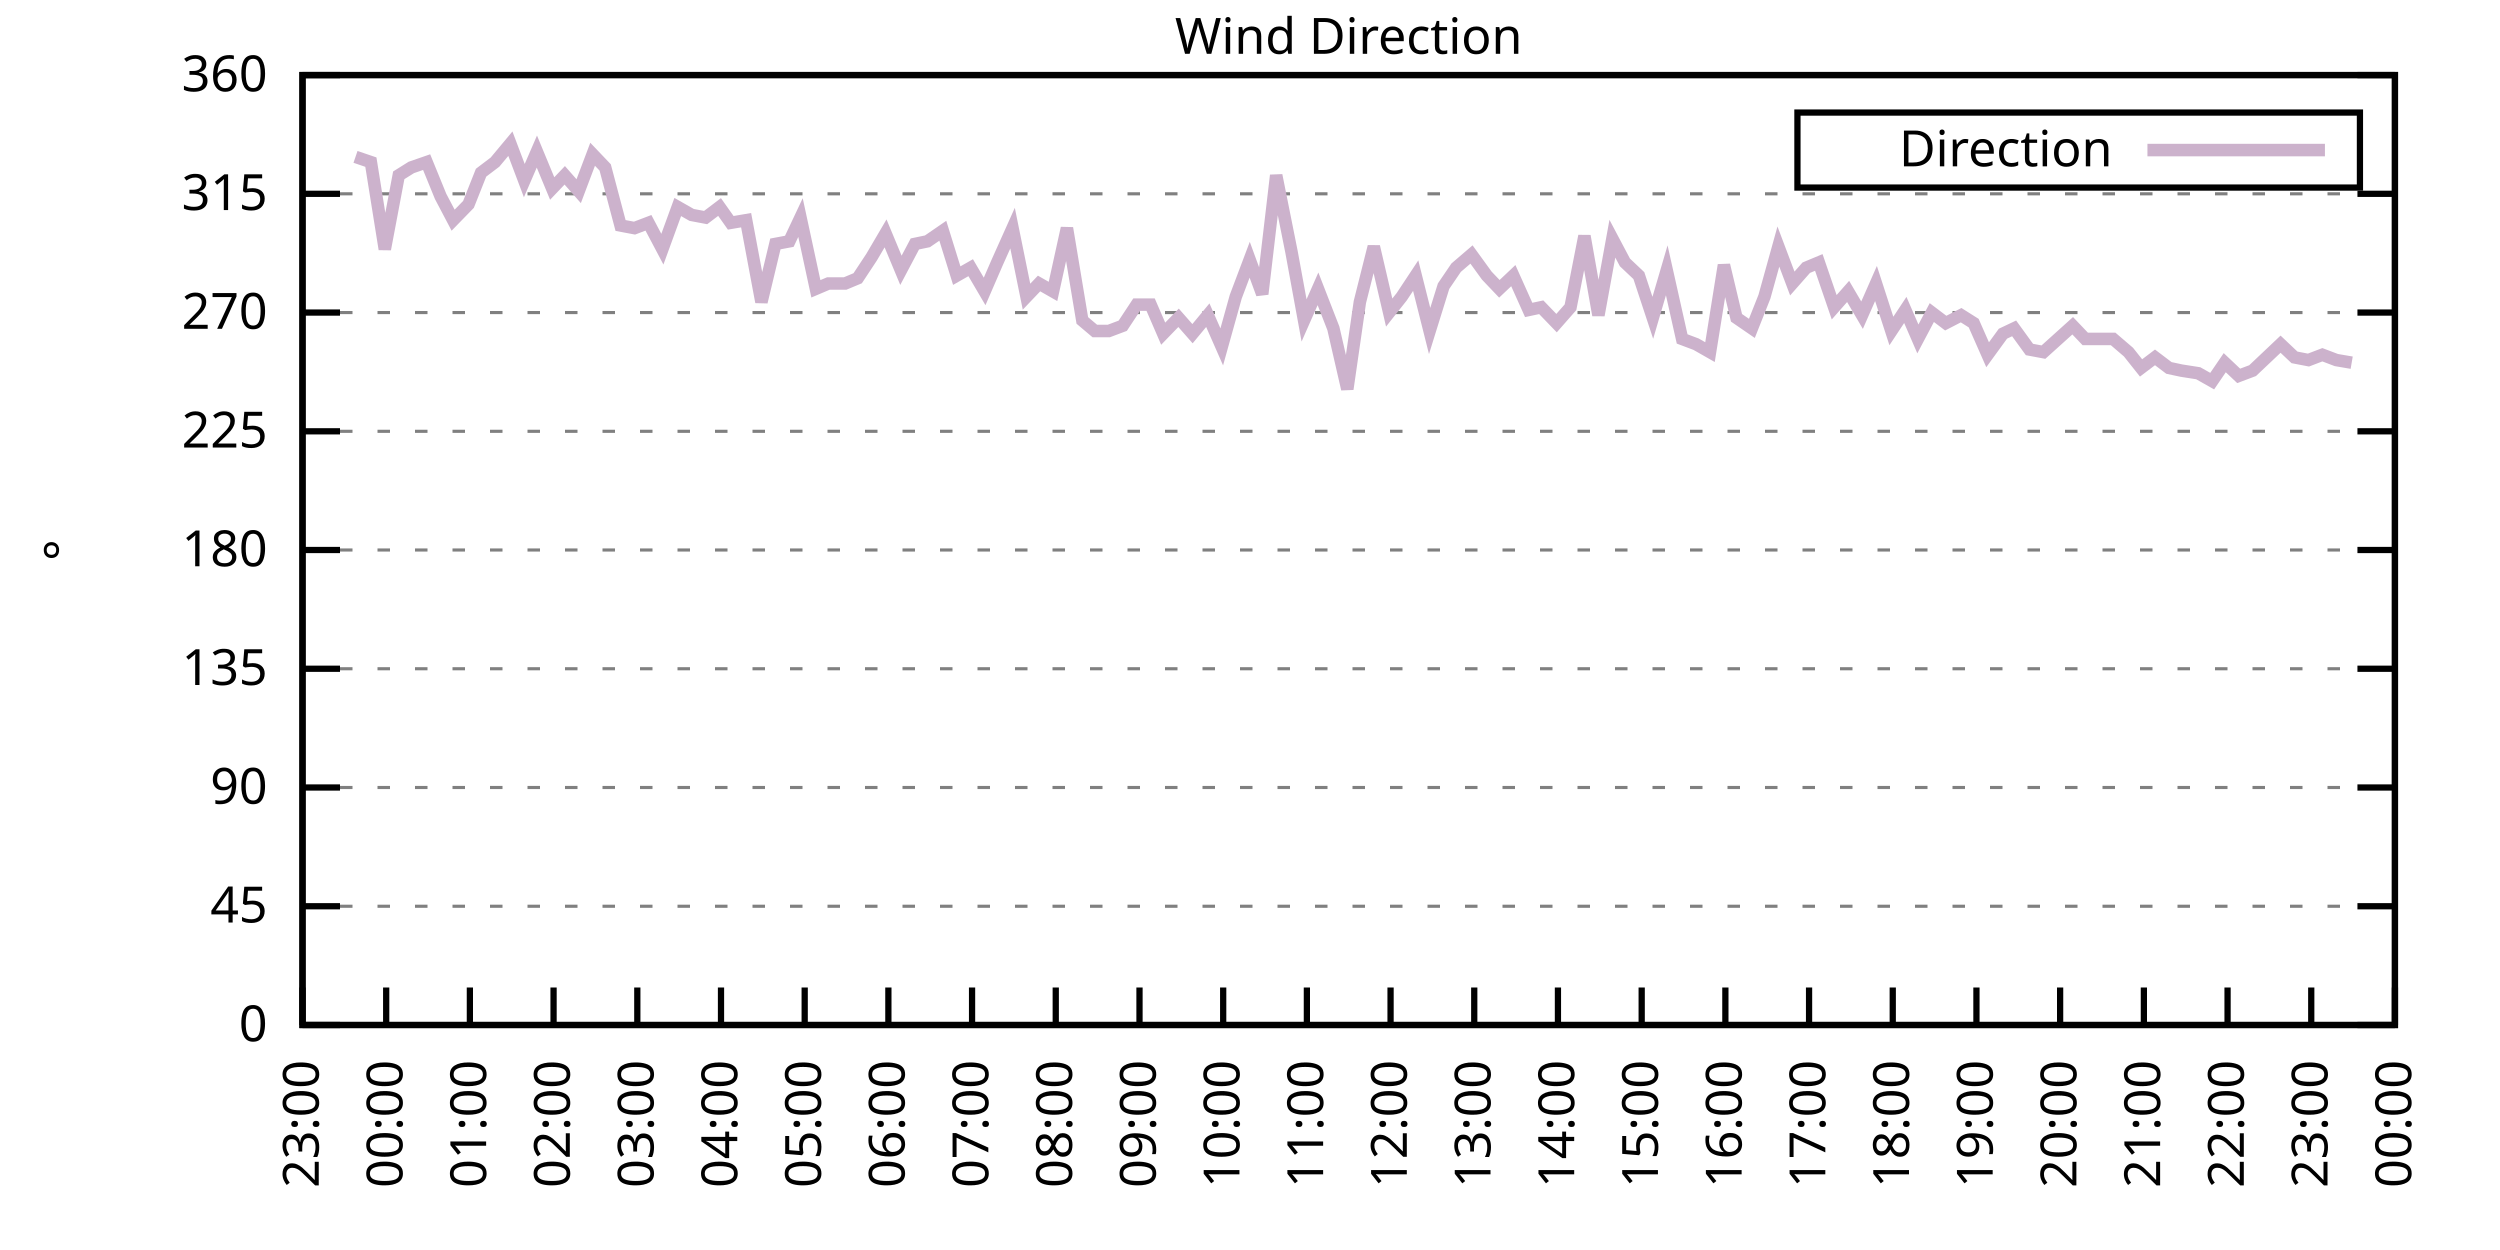
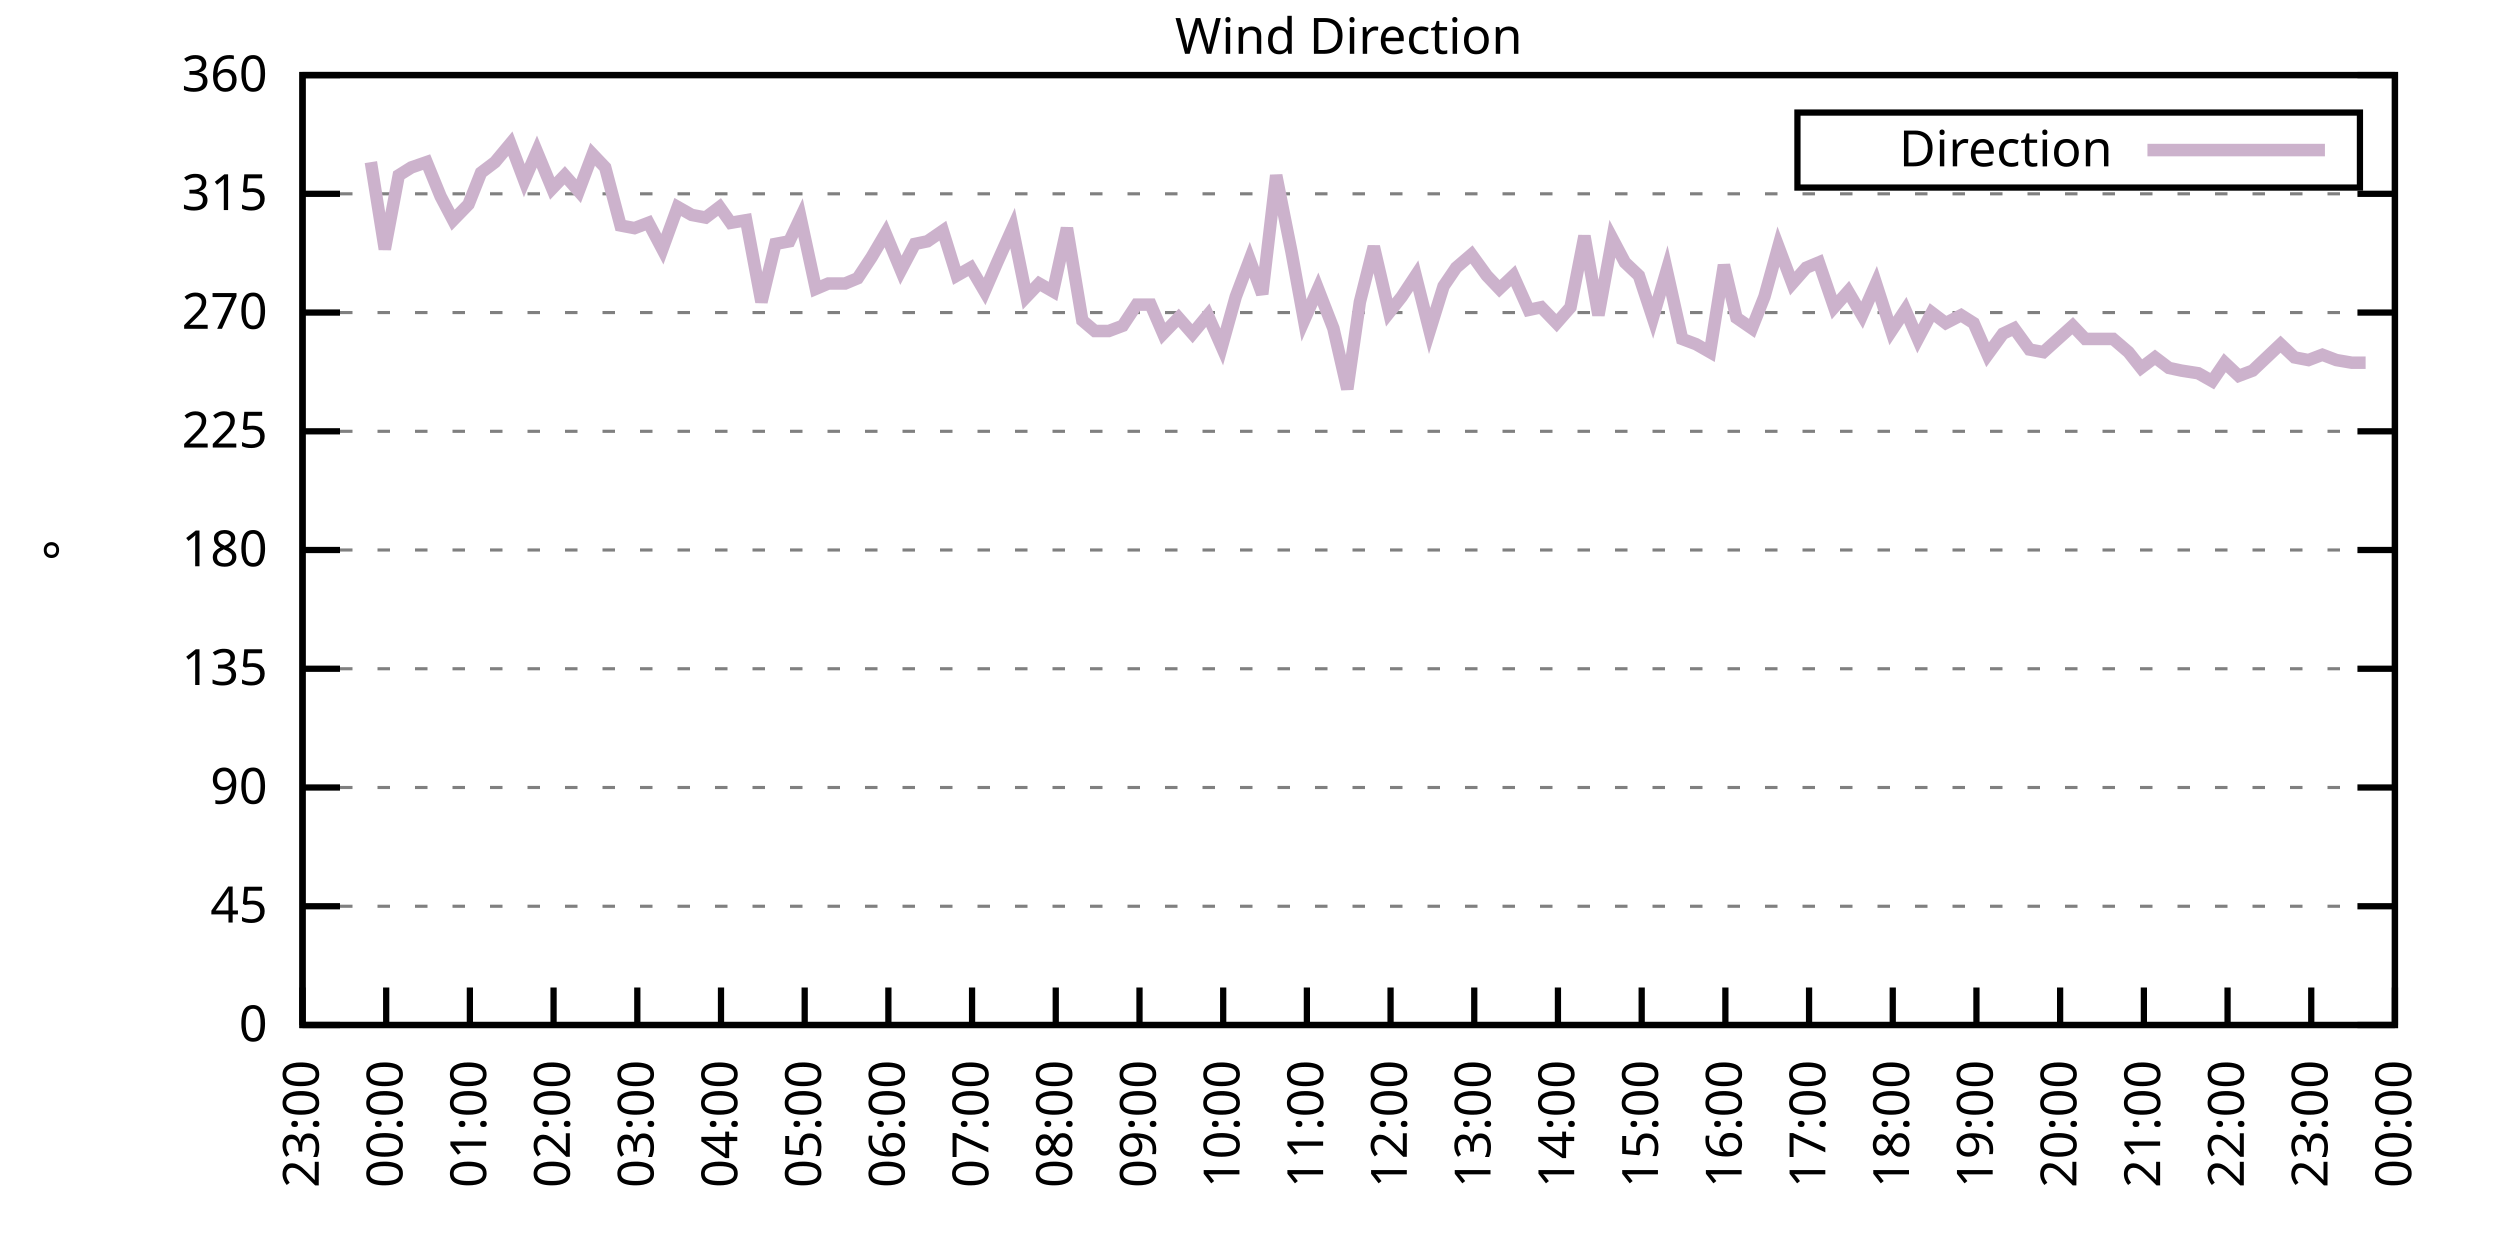
<svg xmlns="http://www.w3.org/2000/svg" xmlns:xlink="http://www.w3.org/1999/xlink" width="400" height="200" viewBox="0 0 400 200">
  <g id="gnuplot_canvas">
    <rect x="0" y="0" width="400" height="200" fill="none" />
    <defs>
      <circle id="gpDot" r="0.5" stroke-width="0.5" stroke="currentColor" />
      <path id="gpPt0" stroke-width="0.333" stroke="currentColor" d="M-1,0 h2 M0,-1 v2" />
      <path id="gpPt1" stroke-width="0.333" stroke="currentColor" d="M-1,-1 L1,1 M1,-1 L-1,1" />
      <path id="gpPt2" stroke-width="0.333" stroke="currentColor" d="M-1,0 L1,0 M0,-1 L0,1 M-1,-1 L1,1 M-1,1 L1,-1" />
      <rect id="gpPt3" stroke-width="0.333" stroke="currentColor" x="-1" y="-1" width="2" height="2" />
      <rect id="gpPt4" stroke-width="0.333" stroke="currentColor" fill="currentColor" x="-1" y="-1" width="2" height="2" />
      <circle id="gpPt5" stroke-width="0.333" stroke="currentColor" cx="0" cy="0" r="1" />
      <use xlink:href="#gpPt5" id="gpPt6" fill="currentColor" stroke="none" />
      <path id="gpPt7" stroke-width="0.333" stroke="currentColor" d="M0,-1.33 L-1.33,0.67 L1.33,0.67 z" />
      <use xlink:href="#gpPt7" id="gpPt8" fill="currentColor" stroke="none" />
      <use xlink:href="#gpPt7" id="gpPt9" stroke="currentColor" transform="rotate(180)" />
      <use xlink:href="#gpPt9" id="gpPt10" fill="currentColor" stroke="none" />
      <use xlink:href="#gpPt3" id="gpPt11" stroke="currentColor" transform="rotate(45)" />
      <use xlink:href="#gpPt11" id="gpPt12" fill="currentColor" stroke="none" />
      <path id="gpPt13" stroke-width="0.333" stroke="currentColor" d="M0,1.330 L1.265,0.411 L0.782,-1.067 L-0.782,-1.076 L-1.265,0.411 z" />
      <use xlink:href="#gpPt13" id="gpPt14" fill="currentColor" stroke="none" />
      <filter id="textbox" filterUnits="objectBoundingBox" x="0" y="0" height="1" width="1">
        <feFlood flood-color="white" flood-opacity="1" result="bgnd" />
        <feComposite in="SourceGraphic" in2="bgnd" operator="atop" />
      </filter>
      <filter id="greybox" filterUnits="objectBoundingBox" x="0" y="0" height="1" width="1">
        <feFlood flood-color="lightgrey" flood-opacity="1" result="grey" />
        <feComposite in="SourceGraphic" in2="grey" operator="atop" />
      </filter>
    </defs>
    <g fill="none" color="white" stroke="currentColor" stroke-width="1.00" stroke-linecap="butt" stroke-linejoin="miter">
</g>
    <g fill="none" color="black" stroke="currentColor" stroke-width="1.00" stroke-linecap="butt" stroke-linejoin="miter">
      <g stroke="none" shape-rendering="crispEdges">
        <polygon fill="rgb(255, 255, 255)" points="48.40,164.00 383.18,164.00 383.18,12.02 48.40,12.02 " />
      </g>
    </g>
    <g fill="none" color="black" stroke="currentColor" stroke-width="1.00" stroke-linecap="butt" stroke-linejoin="miter">
</g>
    <g fill="none" color="black" stroke="black" stroke-width="0.50" stroke-linecap="butt" stroke-linejoin="miter">
</g>
    <g fill="none" color="gray" stroke="currentColor" stroke-width="0.50" stroke-linecap="butt" stroke-linejoin="miter">
      <path stroke="gray" stroke-dasharray="2,4" class="gridline" d="M48.40,164.00 L383.19,164.00  " />
    </g>
    <g fill="none" color="gray" stroke="gray" stroke-width="1.00" stroke-linecap="butt" stroke-linejoin="miter">
</g>
    <g fill="none" color="black" stroke="currentColor" stroke-width="1.00" stroke-linecap="butt" stroke-linejoin="miter">
      <path stroke="black" d="M48.40,164.00 L54.40,164.00 M383.19,164.00 L377.19,164.00  " />
      <g transform="translate(42.80,166.60)" stroke="none" fill="black" font-family="Sans" font-size="8.00" text-anchor="end">
        <text>
          <tspan font-family="Sans"> 0</tspan>
        </text>
      </g>
    </g>
    <g fill="none" color="black" stroke="currentColor" stroke-width="1.00" stroke-linecap="butt" stroke-linejoin="miter">
</g>
    <g fill="none" color="black" stroke="black" stroke-width="0.50" stroke-linecap="butt" stroke-linejoin="miter">
</g>
    <g fill="none" color="gray" stroke="currentColor" stroke-width="0.50" stroke-linecap="butt" stroke-linejoin="miter">
      <path stroke="gray" stroke-dasharray="2,4" class="gridline" d="M48.40,145.00 L383.19,145.00  " />
    </g>
    <g fill="none" color="gray" stroke="gray" stroke-width="1.00" stroke-linecap="butt" stroke-linejoin="miter">
</g>
    <g fill="none" color="black" stroke="currentColor" stroke-width="1.00" stroke-linecap="butt" stroke-linejoin="miter">
      <path stroke="black" d="M48.40,145.00 L54.40,145.00 M383.19,145.00 L377.19,145.00  " />
      <g transform="translate(42.80,147.60)" stroke="none" fill="black" font-family="Sans" font-size="8.00" text-anchor="end">
        <text>
          <tspan font-family="Sans"> 45</tspan>
        </text>
      </g>
    </g>
    <g fill="none" color="black" stroke="currentColor" stroke-width="1.00" stroke-linecap="butt" stroke-linejoin="miter">
</g>
    <g fill="none" color="black" stroke="black" stroke-width="0.50" stroke-linecap="butt" stroke-linejoin="miter">
</g>
    <g fill="none" color="gray" stroke="currentColor" stroke-width="0.50" stroke-linecap="butt" stroke-linejoin="miter">
      <path stroke="gray" stroke-dasharray="2,4" class="gridline" d="M48.40,126.00 L383.19,126.00  " />
    </g>
    <g fill="none" color="gray" stroke="gray" stroke-width="1.00" stroke-linecap="butt" stroke-linejoin="miter">
</g>
    <g fill="none" color="black" stroke="currentColor" stroke-width="1.00" stroke-linecap="butt" stroke-linejoin="miter">
      <path stroke="black" d="M48.40,126.00 L54.40,126.00 M383.19,126.00 L377.19,126.00  " />
      <g transform="translate(42.80,128.60)" stroke="none" fill="black" font-family="Sans" font-size="8.00" text-anchor="end">
        <text>
          <tspan font-family="Sans"> 90</tspan>
        </text>
      </g>
    </g>
    <g fill="none" color="black" stroke="currentColor" stroke-width="1.00" stroke-linecap="butt" stroke-linejoin="miter">
</g>
    <g fill="none" color="black" stroke="black" stroke-width="0.50" stroke-linecap="butt" stroke-linejoin="miter">
</g>
    <g fill="none" color="gray" stroke="currentColor" stroke-width="0.50" stroke-linecap="butt" stroke-linejoin="miter">
      <path stroke="gray" stroke-dasharray="2,4" class="gridline" d="M48.40,107.00 L383.19,107.00  " />
    </g>
    <g fill="none" color="gray" stroke="gray" stroke-width="1.00" stroke-linecap="butt" stroke-linejoin="miter">
</g>
    <g fill="none" color="black" stroke="currentColor" stroke-width="1.00" stroke-linecap="butt" stroke-linejoin="miter">
      <path stroke="black" d="M48.40,107.00 L54.40,107.00 M383.19,107.00 L377.19,107.00  " />
      <g transform="translate(42.80,109.60)" stroke="none" fill="black" font-family="Sans" font-size="8.00" text-anchor="end">
        <text>
          <tspan font-family="Sans"> 135</tspan>
        </text>
      </g>
    </g>
    <g fill="none" color="black" stroke="currentColor" stroke-width="1.00" stroke-linecap="butt" stroke-linejoin="miter">
</g>
    <g fill="none" color="black" stroke="black" stroke-width="0.50" stroke-linecap="butt" stroke-linejoin="miter">
</g>
    <g fill="none" color="gray" stroke="currentColor" stroke-width="0.50" stroke-linecap="butt" stroke-linejoin="miter">
      <path stroke="gray" stroke-dasharray="2,4" class="gridline" d="M48.40,88.00 L383.19,88.00  " />
    </g>
    <g fill="none" color="gray" stroke="gray" stroke-width="1.00" stroke-linecap="butt" stroke-linejoin="miter">
</g>
    <g fill="none" color="black" stroke="currentColor" stroke-width="1.00" stroke-linecap="butt" stroke-linejoin="miter">
      <path stroke="black" d="M48.40,88.00 L54.40,88.00 M383.19,88.00 L377.19,88.00  " />
      <g transform="translate(42.80,90.60)" stroke="none" fill="black" font-family="Sans" font-size="8.00" text-anchor="end">
        <text>
          <tspan font-family="Sans"> 180</tspan>
        </text>
      </g>
    </g>
    <g fill="none" color="black" stroke="currentColor" stroke-width="1.00" stroke-linecap="butt" stroke-linejoin="miter">
</g>
    <g fill="none" color="black" stroke="black" stroke-width="0.50" stroke-linecap="butt" stroke-linejoin="miter">
</g>
    <g fill="none" color="gray" stroke="currentColor" stroke-width="0.50" stroke-linecap="butt" stroke-linejoin="miter">
      <path stroke="gray" stroke-dasharray="2,4" class="gridline" d="M48.40,69.01 L383.19,69.01  " />
    </g>
    <g fill="none" color="gray" stroke="gray" stroke-width="1.00" stroke-linecap="butt" stroke-linejoin="miter">
</g>
    <g fill="none" color="black" stroke="currentColor" stroke-width="1.00" stroke-linecap="butt" stroke-linejoin="miter">
      <path stroke="black" d="M48.40,69.01 L54.40,69.01 M383.19,69.01 L377.19,69.01  " />
      <g transform="translate(42.80,71.61)" stroke="none" fill="black" font-family="Sans" font-size="8.00" text-anchor="end">
        <text>
          <tspan font-family="Sans"> 225</tspan>
        </text>
      </g>
    </g>
    <g fill="none" color="black" stroke="currentColor" stroke-width="1.00" stroke-linecap="butt" stroke-linejoin="miter">
</g>
    <g fill="none" color="black" stroke="black" stroke-width="0.50" stroke-linecap="butt" stroke-linejoin="miter">
</g>
    <g fill="none" color="gray" stroke="currentColor" stroke-width="0.50" stroke-linecap="butt" stroke-linejoin="miter">
      <path stroke="gray" stroke-dasharray="2,4" class="gridline" d="M48.40,50.01 L383.19,50.01  " />
    </g>
    <g fill="none" color="gray" stroke="gray" stroke-width="1.00" stroke-linecap="butt" stroke-linejoin="miter">
</g>
    <g fill="none" color="black" stroke="currentColor" stroke-width="1.00" stroke-linecap="butt" stroke-linejoin="miter">
      <path stroke="black" d="M48.40,50.01 L54.40,50.01 M383.19,50.01 L377.19,50.01  " />
      <g transform="translate(42.80,52.61)" stroke="none" fill="black" font-family="Sans" font-size="8.00" text-anchor="end">
        <text>
          <tspan font-family="Sans"> 270</tspan>
        </text>
      </g>
    </g>
    <g fill="none" color="black" stroke="currentColor" stroke-width="1.00" stroke-linecap="butt" stroke-linejoin="miter">
</g>
    <g fill="none" color="black" stroke="black" stroke-width="0.50" stroke-linecap="butt" stroke-linejoin="miter">
</g>
    <g fill="none" color="gray" stroke="currentColor" stroke-width="0.50" stroke-linecap="butt" stroke-linejoin="miter">
      <path stroke="gray" stroke-dasharray="2,4" class="gridline" d="M48.40,31.01 L383.19,31.01  " />
    </g>
    <g fill="none" color="gray" stroke="gray" stroke-width="1.00" stroke-linecap="butt" stroke-linejoin="miter">
</g>
    <g fill="none" color="black" stroke="currentColor" stroke-width="1.00" stroke-linecap="butt" stroke-linejoin="miter">
      <path stroke="black" d="M48.40,31.01 L54.40,31.01 M383.19,31.01 L377.19,31.01  " />
      <g transform="translate(42.80,33.61)" stroke="none" fill="black" font-family="Sans" font-size="8.00" text-anchor="end">
        <text>
          <tspan font-family="Sans"> 315</tspan>
        </text>
      </g>
    </g>
    <g fill="none" color="black" stroke="currentColor" stroke-width="1.00" stroke-linecap="butt" stroke-linejoin="miter">
</g>
    <g fill="none" color="black" stroke="black" stroke-width="0.50" stroke-linecap="butt" stroke-linejoin="miter">
</g>
    <g fill="none" color="gray" stroke="currentColor" stroke-width="0.50" stroke-linecap="butt" stroke-linejoin="miter">
      <path stroke="gray" stroke-dasharray="2,4" class="gridline" d="M48.40,12.01 L383.19,12.01  " />
    </g>
    <g fill="none" color="gray" stroke="gray" stroke-width="1.00" stroke-linecap="butt" stroke-linejoin="miter">
</g>
    <g fill="none" color="black" stroke="currentColor" stroke-width="1.00" stroke-linecap="butt" stroke-linejoin="miter">
      <path stroke="black" d="M48.40,12.01 L54.40,12.01 M383.19,12.01 L377.19,12.01  " />
      <g transform="translate(42.80,14.61)" stroke="none" fill="black" font-family="Sans" font-size="8.00" text-anchor="end">
        <text>
          <tspan font-family="Sans"> 360</tspan>
        </text>
      </g>
    </g>
    <g fill="none" color="black" stroke="currentColor" stroke-width="1.00" stroke-linecap="butt" stroke-linejoin="miter">
      <path stroke="black" d="M48.40,164.00 L48.40,158.00  " />
      <g transform="translate(51.00,169.60) rotate(270.00)" stroke="none" fill="black" font-family="Sans" font-size="8.00" text-anchor="end">
        <text>
          <tspan font-family="Sans">23:00</tspan>
        </text>
      </g>
    </g>
    <g fill="none" color="black" stroke="currentColor" stroke-width="1.00" stroke-linecap="butt" stroke-linejoin="miter">
      <path stroke="black" d="M61.79,164.00 L61.79,158.00  " />
      <g transform="translate(64.39,169.60) rotate(270.00)" stroke="none" fill="black" font-family="Sans" font-size="8.00" text-anchor="end">
        <text>
          <tspan font-family="Sans">00:00</tspan>
        </text>
      </g>
    </g>
    <g fill="none" color="black" stroke="currentColor" stroke-width="1.00" stroke-linecap="butt" stroke-linejoin="miter">
      <path stroke="black" d="M75.18,164.00 L75.18,158.00  " />
      <g transform="translate(77.78,169.60) rotate(270.00)" stroke="none" fill="black" font-family="Sans" font-size="8.00" text-anchor="end">
        <text>
          <tspan font-family="Sans">01:00</tspan>
        </text>
      </g>
    </g>
    <g fill="none" color="black" stroke="currentColor" stroke-width="1.00" stroke-linecap="butt" stroke-linejoin="miter">
      <path stroke="black" d="M88.57,164.00 L88.57,158.00  " />
      <g transform="translate(91.17,169.60) rotate(270.00)" stroke="none" fill="black" font-family="Sans" font-size="8.00" text-anchor="end">
        <text>
          <tspan font-family="Sans">02:00</tspan>
        </text>
      </g>
    </g>
    <g fill="none" color="black" stroke="currentColor" stroke-width="1.00" stroke-linecap="butt" stroke-linejoin="miter">
      <path stroke="black" d="M101.97,164.00 L101.97,158.00  " />
      <g transform="translate(104.57,169.60) rotate(270.00)" stroke="none" fill="black" font-family="Sans" font-size="8.00" text-anchor="end">
        <text>
          <tspan font-family="Sans">03:00</tspan>
        </text>
      </g>
    </g>
    <g fill="none" color="black" stroke="currentColor" stroke-width="1.00" stroke-linecap="butt" stroke-linejoin="miter">
      <path stroke="black" d="M115.36,164.00 L115.36,158.00  " />
      <g transform="translate(117.96,169.60) rotate(270.00)" stroke="none" fill="black" font-family="Sans" font-size="8.00" text-anchor="end">
        <text>
          <tspan font-family="Sans">04:00</tspan>
        </text>
      </g>
    </g>
    <g fill="none" color="black" stroke="currentColor" stroke-width="1.00" stroke-linecap="butt" stroke-linejoin="miter">
      <path stroke="black" d="M128.75,164.00 L128.75,158.00  " />
      <g transform="translate(131.35,169.60) rotate(270.00)" stroke="none" fill="black" font-family="Sans" font-size="8.00" text-anchor="end">
        <text>
          <tspan font-family="Sans">05:00</tspan>
        </text>
      </g>
    </g>
    <g fill="none" color="black" stroke="currentColor" stroke-width="1.00" stroke-linecap="butt" stroke-linejoin="miter">
      <path stroke="black" d="M142.14,164.00 L142.14,158.00  " />
      <g transform="translate(144.74,169.60) rotate(270.00)" stroke="none" fill="black" font-family="Sans" font-size="8.00" text-anchor="end">
        <text>
          <tspan font-family="Sans">06:00</tspan>
        </text>
      </g>
    </g>
    <g fill="none" color="black" stroke="currentColor" stroke-width="1.00" stroke-linecap="butt" stroke-linejoin="miter">
      <path stroke="black" d="M155.53,164.00 L155.53,158.00  " />
      <g transform="translate(158.13,169.60) rotate(270.00)" stroke="none" fill="black" font-family="Sans" font-size="8.00" text-anchor="end">
        <text>
          <tspan font-family="Sans">07:00</tspan>
        </text>
      </g>
    </g>
    <g fill="none" color="black" stroke="currentColor" stroke-width="1.00" stroke-linecap="butt" stroke-linejoin="miter">
      <path stroke="black" d="M168.92,164.00 L168.92,158.00  " />
      <g transform="translate(171.52,169.60) rotate(270.00)" stroke="none" fill="black" font-family="Sans" font-size="8.00" text-anchor="end">
        <text>
          <tspan font-family="Sans">08:00</tspan>
        </text>
      </g>
    </g>
    <g fill="none" color="black" stroke="currentColor" stroke-width="1.00" stroke-linecap="butt" stroke-linejoin="miter">
      <path stroke="black" d="M182.32,164.00 L182.32,158.00  " />
      <g transform="translate(184.92,169.60) rotate(270.00)" stroke="none" fill="black" font-family="Sans" font-size="8.00" text-anchor="end">
        <text>
          <tspan font-family="Sans">09:00</tspan>
        </text>
      </g>
    </g>
    <g fill="none" color="black" stroke="currentColor" stroke-width="1.00" stroke-linecap="butt" stroke-linejoin="miter">
      <path stroke="black" d="M195.71,164.00 L195.71,158.00  " />
      <g transform="translate(198.31,169.60) rotate(270.00)" stroke="none" fill="black" font-family="Sans" font-size="8.00" text-anchor="end">
        <text>
          <tspan font-family="Sans">10:00</tspan>
        </text>
      </g>
    </g>
    <g fill="none" color="black" stroke="currentColor" stroke-width="1.00" stroke-linecap="butt" stroke-linejoin="miter">
      <path stroke="black" d="M209.10,164.00 L209.10,158.00  " />
      <g transform="translate(211.70,169.60) rotate(270.00)" stroke="none" fill="black" font-family="Sans" font-size="8.00" text-anchor="end">
        <text>
          <tspan font-family="Sans">11:00</tspan>
        </text>
      </g>
    </g>
    <g fill="none" color="black" stroke="currentColor" stroke-width="1.00" stroke-linecap="butt" stroke-linejoin="miter">
      <path stroke="black" d="M222.49,164.00 L222.49,158.00  " />
      <g transform="translate(225.09,169.60) rotate(270.00)" stroke="none" fill="black" font-family="Sans" font-size="8.00" text-anchor="end">
        <text>
          <tspan font-family="Sans">12:00</tspan>
        </text>
      </g>
    </g>
    <g fill="none" color="black" stroke="currentColor" stroke-width="1.00" stroke-linecap="butt" stroke-linejoin="miter">
      <path stroke="black" d="M235.88,164.00 L235.88,158.00  " />
      <g transform="translate(238.48,169.60) rotate(270.00)" stroke="none" fill="black" font-family="Sans" font-size="8.00" text-anchor="end">
        <text>
          <tspan font-family="Sans">13:00</tspan>
        </text>
      </g>
    </g>
    <g fill="none" color="black" stroke="currentColor" stroke-width="1.00" stroke-linecap="butt" stroke-linejoin="miter">
      <path stroke="black" d="M249.27,164.00 L249.27,158.00  " />
      <g transform="translate(251.87,169.60) rotate(270.00)" stroke="none" fill="black" font-family="Sans" font-size="8.00" text-anchor="end">
        <text>
          <tspan font-family="Sans">14:00</tspan>
        </text>
      </g>
    </g>
    <g fill="none" color="black" stroke="currentColor" stroke-width="1.00" stroke-linecap="butt" stroke-linejoin="miter">
      <path stroke="black" d="M262.67,164.00 L262.67,158.00  " />
      <g transform="translate(265.27,169.60) rotate(270.00)" stroke="none" fill="black" font-family="Sans" font-size="8.00" text-anchor="end">
        <text>
          <tspan font-family="Sans">15:00</tspan>
        </text>
      </g>
    </g>
    <g fill="none" color="black" stroke="currentColor" stroke-width="1.00" stroke-linecap="butt" stroke-linejoin="miter">
      <path stroke="black" d="M276.06,164.00 L276.06,158.00  " />
      <g transform="translate(278.66,169.60) rotate(270.00)" stroke="none" fill="black" font-family="Sans" font-size="8.00" text-anchor="end">
        <text>
          <tspan font-family="Sans">16:00</tspan>
        </text>
      </g>
    </g>
    <g fill="none" color="black" stroke="currentColor" stroke-width="1.00" stroke-linecap="butt" stroke-linejoin="miter">
      <path stroke="black" d="M289.45,164.00 L289.45,158.00  " />
      <g transform="translate(292.05,169.60) rotate(270.00)" stroke="none" fill="black" font-family="Sans" font-size="8.00" text-anchor="end">
        <text>
          <tspan font-family="Sans">17:00</tspan>
        </text>
      </g>
    </g>
    <g fill="none" color="black" stroke="currentColor" stroke-width="1.00" stroke-linecap="butt" stroke-linejoin="miter">
      <path stroke="black" d="M302.84,164.00 L302.84,158.00  " />
      <g transform="translate(305.44,169.60) rotate(270.00)" stroke="none" fill="black" font-family="Sans" font-size="8.00" text-anchor="end">
        <text>
          <tspan font-family="Sans">18:00</tspan>
        </text>
      </g>
    </g>
    <g fill="none" color="black" stroke="currentColor" stroke-width="1.00" stroke-linecap="butt" stroke-linejoin="miter">
      <path stroke="black" d="M316.23,164.00 L316.23,158.00  " />
      <g transform="translate(318.83,169.60) rotate(270.00)" stroke="none" fill="black" font-family="Sans" font-size="8.00" text-anchor="end">
        <text>
          <tspan font-family="Sans">19:00</tspan>
        </text>
      </g>
    </g>
    <g fill="none" color="black" stroke="currentColor" stroke-width="1.00" stroke-linecap="butt" stroke-linejoin="miter">
      <path stroke="black" d="M329.62,164.00 L329.62,158.00  " />
      <g transform="translate(332.22,169.60) rotate(270.00)" stroke="none" fill="black" font-family="Sans" font-size="8.00" text-anchor="end">
        <text>
          <tspan font-family="Sans">20:00</tspan>
        </text>
      </g>
    </g>
    <g fill="none" color="black" stroke="currentColor" stroke-width="1.00" stroke-linecap="butt" stroke-linejoin="miter">
      <path stroke="black" d="M343.02,164.00 L343.02,158.00  " />
      <g transform="translate(345.62,169.60) rotate(270.00)" stroke="none" fill="black" font-family="Sans" font-size="8.00" text-anchor="end">
        <text>
          <tspan font-family="Sans">21:00</tspan>
        </text>
      </g>
    </g>
    <g fill="none" color="black" stroke="currentColor" stroke-width="1.00" stroke-linecap="butt" stroke-linejoin="miter">
      <path stroke="black" d="M356.41,164.00 L356.41,158.00  " />
      <g transform="translate(359.01,169.60) rotate(270.00)" stroke="none" fill="black" font-family="Sans" font-size="8.00" text-anchor="end">
        <text>
          <tspan font-family="Sans">22:00</tspan>
        </text>
      </g>
    </g>
    <g fill="none" color="black" stroke="currentColor" stroke-width="1.00" stroke-linecap="butt" stroke-linejoin="miter">
      <path stroke="black" d="M369.80,164.00 L369.80,158.00  " />
      <g transform="translate(372.40,169.60) rotate(270.00)" stroke="none" fill="black" font-family="Sans" font-size="8.00" text-anchor="end">
        <text>
          <tspan font-family="Sans">23:00</tspan>
        </text>
      </g>
    </g>
    <g fill="none" color="black" stroke="currentColor" stroke-width="1.00" stroke-linecap="butt" stroke-linejoin="miter">
      <path stroke="black" d="M383.19,164.00 L383.19,158.00  " />
      <g transform="translate(385.79,169.60) rotate(270.00)" stroke="none" fill="black" font-family="Sans" font-size="8.00" text-anchor="end">
        <text>
          <tspan font-family="Sans">00:00</tspan>
        </text>
      </g>
    </g>
    <g fill="none" color="black" stroke="currentColor" stroke-width="1.00" stroke-linecap="butt" stroke-linejoin="miter">
</g>
    <g fill="none" color="black" stroke="currentColor" stroke-width="1.00" stroke-linecap="butt" stroke-linejoin="miter">
      <path stroke="black" d="M48.40,12.01 L48.40,164.00 L383.19,164.00 L383.19,12.01 L48.40,12.01 Z  " />
    </g>
    <g fill="none" color="black" stroke="currentColor" stroke-width="1.00" stroke-linecap="butt" stroke-linejoin="miter">
</g>
    <g fill="none" color="black" stroke="currentColor" stroke-width="1.00" stroke-linecap="butt" stroke-linejoin="miter">
      <path stroke="black" d="M287.59,30.01 L287.59,18.01 L377.59,18.01 L377.59,30.01 L287.59,30.01 Z  " />
    </g>
    <g id="Wind_direction_plot_1">
      <g fill="none" color="white" stroke="black" stroke-width="2.00" stroke-linecap="butt" stroke-linejoin="miter">
</g>
      <g fill="none" color="black" stroke="currentColor" stroke-width="2.00" stroke-linecap="butt" stroke-linejoin="miter">
        <g transform="translate(337.99,26.61)" stroke="none" fill="black" font-family="Sans" font-size="8.00" text-anchor="end">
          <text>
            <tspan font-family="Sans">Direction</tspan>
          </text>
        </g>
      </g>
      <g fill="none" color="black" stroke="currentColor" stroke-width="2.00" stroke-linecap="butt" stroke-linejoin="miter">
-         <path stroke="rgb(204, 178, 204)" d="M343.59,24.01 L371.99,24.01 M56.88,25.10 L59.34,25.94 L61.57,39.87 L63.80,28.05 L65.81,26.79 L68.26,25.94   L70.50,31.43 L72.50,35.23 L74.96,32.70 L76.97,27.63 L79.20,25.94 L81.66,22.99 L83.89,28.90 L85.90,24.25   L88.35,30.16 L90.36,28.05 L92.59,30.59 L94.82,24.68 L96.83,26.79 L99.29,36.08 L101.52,36.50 L103.75,35.65   L105.98,39.87 L108.44,33.12 L110.67,34.39 L112.90,34.81 L115.13,33.12 L116.92,35.65 L119.38,35.23 L121.83,48.32   L124.06,39.03 L126.29,38.61 L128.08,34.81 L130.54,46.21 L132.54,45.36 L135.22,45.36 L137.23,44.52 L139.46,41.14   L141.69,37.34 L144.15,43.25 L146.38,39.03 L148.39,38.61 L150.85,36.92 L153.08,44.10 L155.31,42.83 L157.54,46.63   L159.55,41.99 L162.01,36.50 L164.24,47.47 L166.25,45.36 L168.48,46.63 L170.71,36.50 L173.17,51.27 L175.17,52.96   L177.41,52.96 L179.64,52.12 L181.87,48.74 L184.10,48.74 L186.11,53.39 L188.57,50.85 L190.80,53.39 L193.25,50.43   L195.48,55.50 L197.72,47.47 L199.95,41.56 L201.96,47.05 L204.19,28.05 L206.64,40.30 L208.65,51.27 L210.88,46.21   L213.34,52.54 L215.57,62.25 L217.58,48.32 L219.81,39.45 L222.27,50.01 L224.28,47.47 L226.51,44.10 L228.74,52.96   L230.97,45.79 L232.98,42.83 L235.44,40.72 L237.89,44.10 L239.90,46.21 L242.13,44.10 L244.59,49.59 L246.60,49.16   L249.05,51.70 L251.28,49.16 L253.51,37.76 L255.75,50.43 L257.98,38.19 L259.99,41.99 L262.22,44.10 L264.45,50.85   L266.68,43.25 L269.14,54.23 L271.37,55.07 L273.60,56.34 L275.83,42.41 L277.84,50.85 L280.30,52.54 L282.31,47.47   L284.54,39.45 L286.77,45.36 L289.00,42.83 L291.01,41.99 L293.47,49.16 L295.70,46.63 L297.93,50.43 L300.16,45.36   L302.62,52.96 L304.85,49.59 L306.86,54.23 L309.09,50.01 L311.32,51.70 L313.78,50.43 L315.79,51.70 L318.02,56.76   L320.47,53.39 L322.26,52.54 L324.71,55.92 L326.95,56.34 L331.63,52.12 L333.64,54.23 L335.87,54.23 L338.10,54.23   L340.56,56.34 L342.57,58.87 L344.80,57.18 L347.03,58.87 L349.04,59.30 L351.72,59.72 L353.95,60.98 L355.96,58.03   L358.19,60.14 L360.42,59.30 L362.66,57.18 L364.89,55.07 L367.12,57.18 L369.35,57.61 L371.58,56.76 L373.82,57.61   L376.27,58.03  " />
+         <path stroke="rgb(204, 178, 204)" d="M343.59,24.01 L371.99,24.01 M59.34,25.94 L61.57,39.87 L63.80,28.05 L65.81,26.79 L68.26,25.94 L70.50,31.43   L72.50,35.23 L74.96,32.70 L76.97,27.63 L79.20,25.94 L81.66,22.99 L83.89,28.90 L85.90,24.25 L88.35,30.16   L90.36,28.05 L92.59,30.59 L94.82,24.68 L96.83,26.79 L99.29,36.08 L101.52,36.50 L103.75,35.65 L105.98,39.87   L108.44,33.12 L110.67,34.39 L112.90,34.81 L115.13,33.12 L116.92,35.65 L119.38,35.23 L121.83,48.32 L124.06,39.03   L126.29,38.61 L128.08,34.81 L130.54,46.21 L132.54,45.36 L135.22,45.36 L137.23,44.52 L139.46,41.14 L141.69,37.34   L144.15,43.25 L146.38,39.03 L148.39,38.61 L150.85,36.92 L153.08,44.10 L155.31,42.83 L157.54,46.63 L159.55,41.99   L162.01,36.50 L164.24,47.47 L166.25,45.36 L168.48,46.63 L170.71,36.50 L173.17,51.27 L175.17,52.96 L177.41,52.96   L179.64,52.12 L181.87,48.74 L184.10,48.74 L186.11,53.39 L188.57,50.85 L190.80,53.39 L193.25,50.43 L195.48,55.50   L197.72,47.47 L199.95,41.56 L201.96,47.05 L204.19,28.05 L206.64,40.30 L208.65,51.27 L210.88,46.21 L213.34,52.54   L215.57,62.25 L217.58,48.32 L219.81,39.45 L222.27,50.01 L224.28,47.47 L226.51,44.10 L228.74,52.96 L230.97,45.79   L232.98,42.83 L235.44,40.72 L237.89,44.10 L239.90,46.21 L242.13,44.10 L244.59,49.59 L246.60,49.16 L249.05,51.70   L251.28,49.16 L253.51,37.76 L255.75,50.43 L257.98,38.19 L259.99,41.99 L262.22,44.10 L264.45,50.85 L266.68,43.25   L269.14,54.23 L271.37,55.07 L273.60,56.34 L275.83,42.41 L277.84,50.85 L280.30,52.54 L282.31,47.47 L284.54,39.45   L286.77,45.36 L289.00,42.83 L291.01,41.99 L293.47,49.16 L295.70,46.63 L297.93,50.43 L300.16,45.36 L302.62,52.96   L304.85,49.59 L306.86,54.23 L309.09,50.01 L311.32,51.70 L313.78,50.43 L315.79,51.70 L318.02,56.76 L320.47,53.39   L322.26,52.54 L324.71,55.92 L326.95,56.34 L331.63,52.12 L333.64,54.23 L335.87,54.23 L338.10,54.23 L340.56,56.34   L342.57,58.87 L344.80,57.18 L347.03,58.87 L349.04,59.30 L351.72,59.72 L353.95,60.98 L355.96,58.03 L358.19,60.14   L360.42,59.30 L362.66,57.18 L364.89,55.07 L367.12,57.18 L369.35,57.61 L371.58,56.76 L373.82,57.61 L376.27,58.03   L378.50,58.03  " />
      </g>
    </g>
    <g fill="none" color="black" stroke="currentColor" stroke-width="2.00" stroke-linecap="butt" stroke-linejoin="miter">
</g>
    <g fill="none" color="black" stroke="black" stroke-width="1.00" stroke-linecap="butt" stroke-linejoin="miter">
</g>
    <g fill="none" color="black" stroke="currentColor" stroke-width="1.00" stroke-linecap="butt" stroke-linejoin="miter">
      <path stroke="black" d="M48.40,12.01 L48.40,164.00 L383.19,164.00 L383.19,12.01 L48.40,12.01 Z  " />
      <g transform="translate(12.80,88.01) rotate(270.00)" stroke="none" fill="black" font-family="Sans" font-size="8.00" text-anchor="middle">
        <text>
          <tspan font-family="Sans">°</tspan>
        </text>
      </g>
    </g>
    <g fill="none" color="black" stroke="currentColor" stroke-width="1.00" stroke-linecap="butt" stroke-linejoin="miter">
</g>
    <g fill="none" color="black" stroke="currentColor" stroke-width="1.00" stroke-linecap="butt" stroke-linejoin="miter">
      <g transform="translate(215.79,8.61)" stroke="none" fill="black" font-family="Sans" font-size="8.00" text-anchor="middle">
        <text>
          <tspan font-family="Sans">Wind Direction</tspan>
        </text>
      </g>
    </g>
    <g fill="none" color="black" stroke="currentColor" stroke-width="1.00" stroke-linecap="butt" stroke-linejoin="miter">
</g>
  </g>
</svg>
